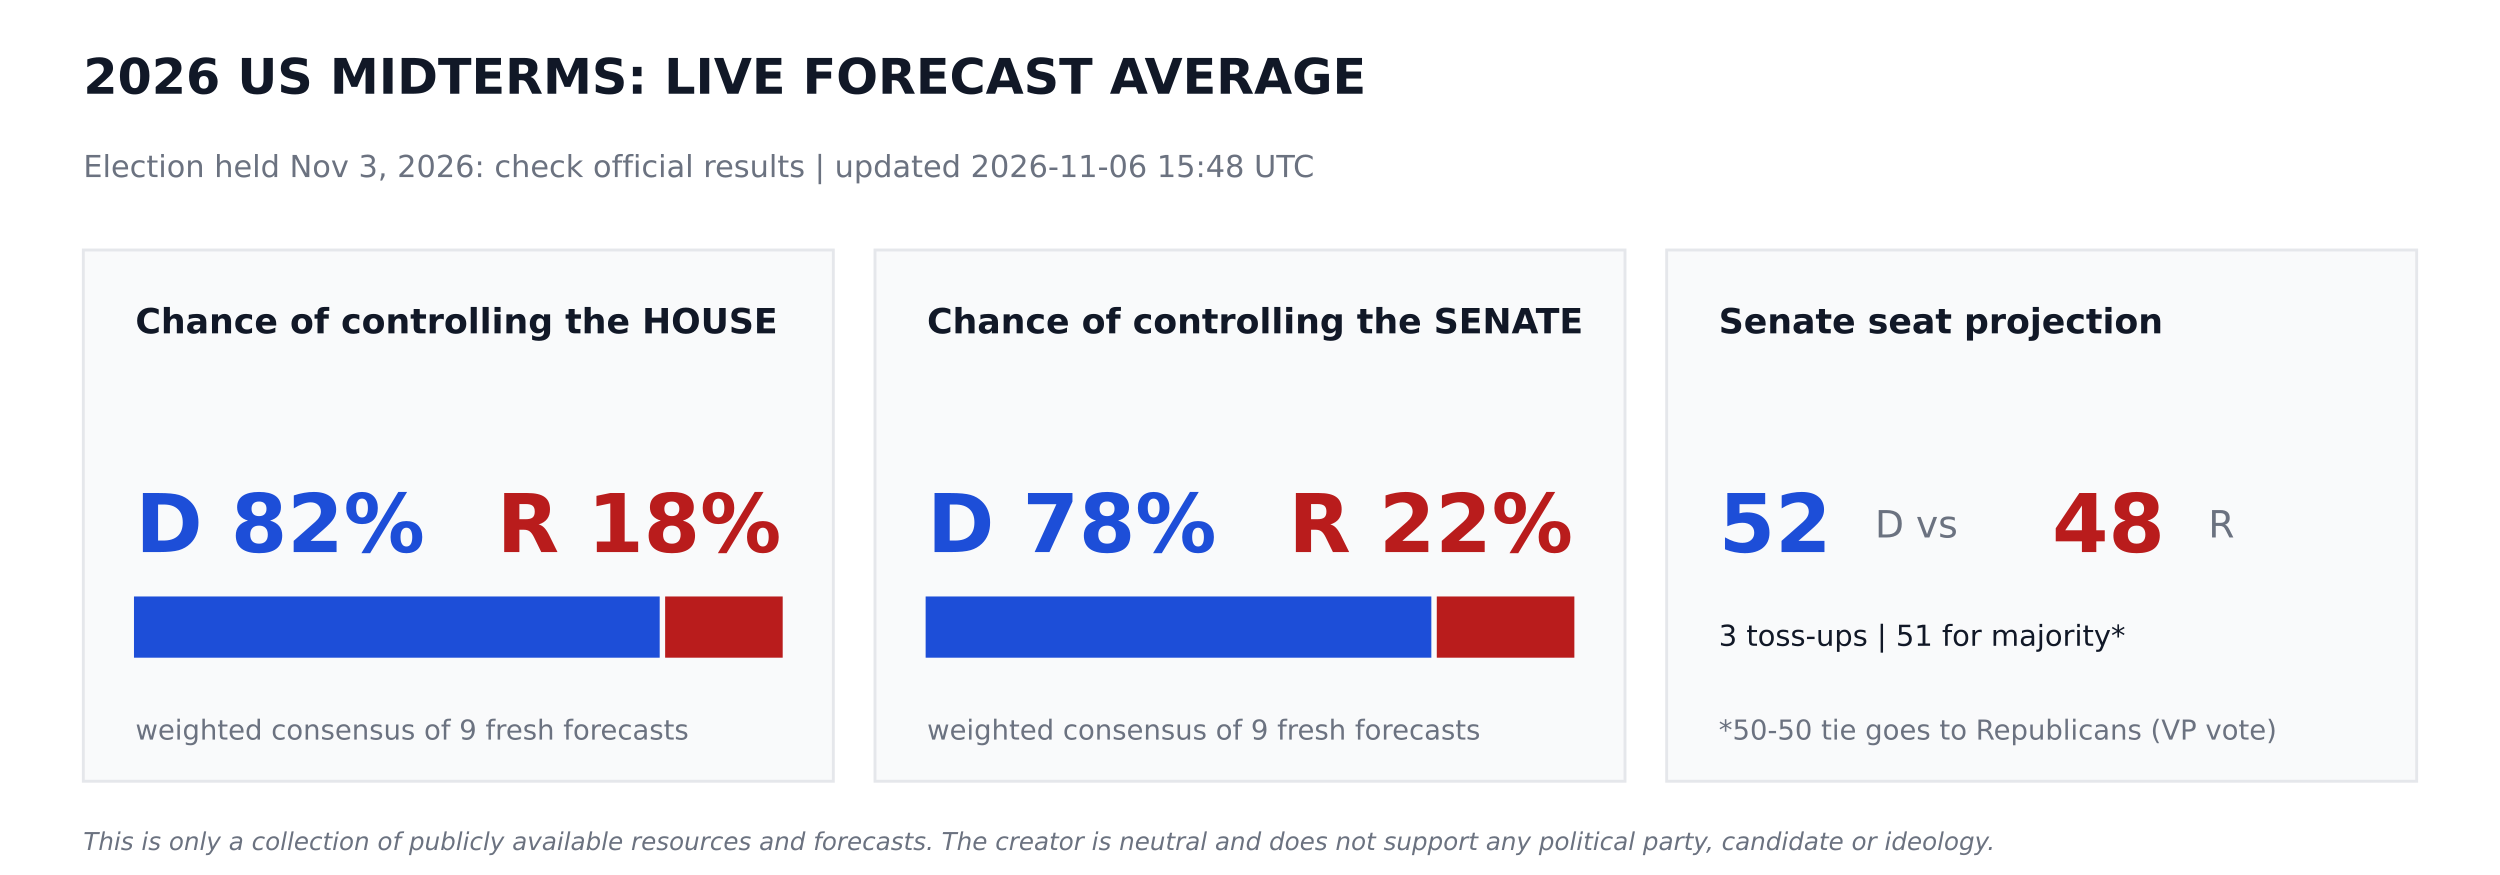
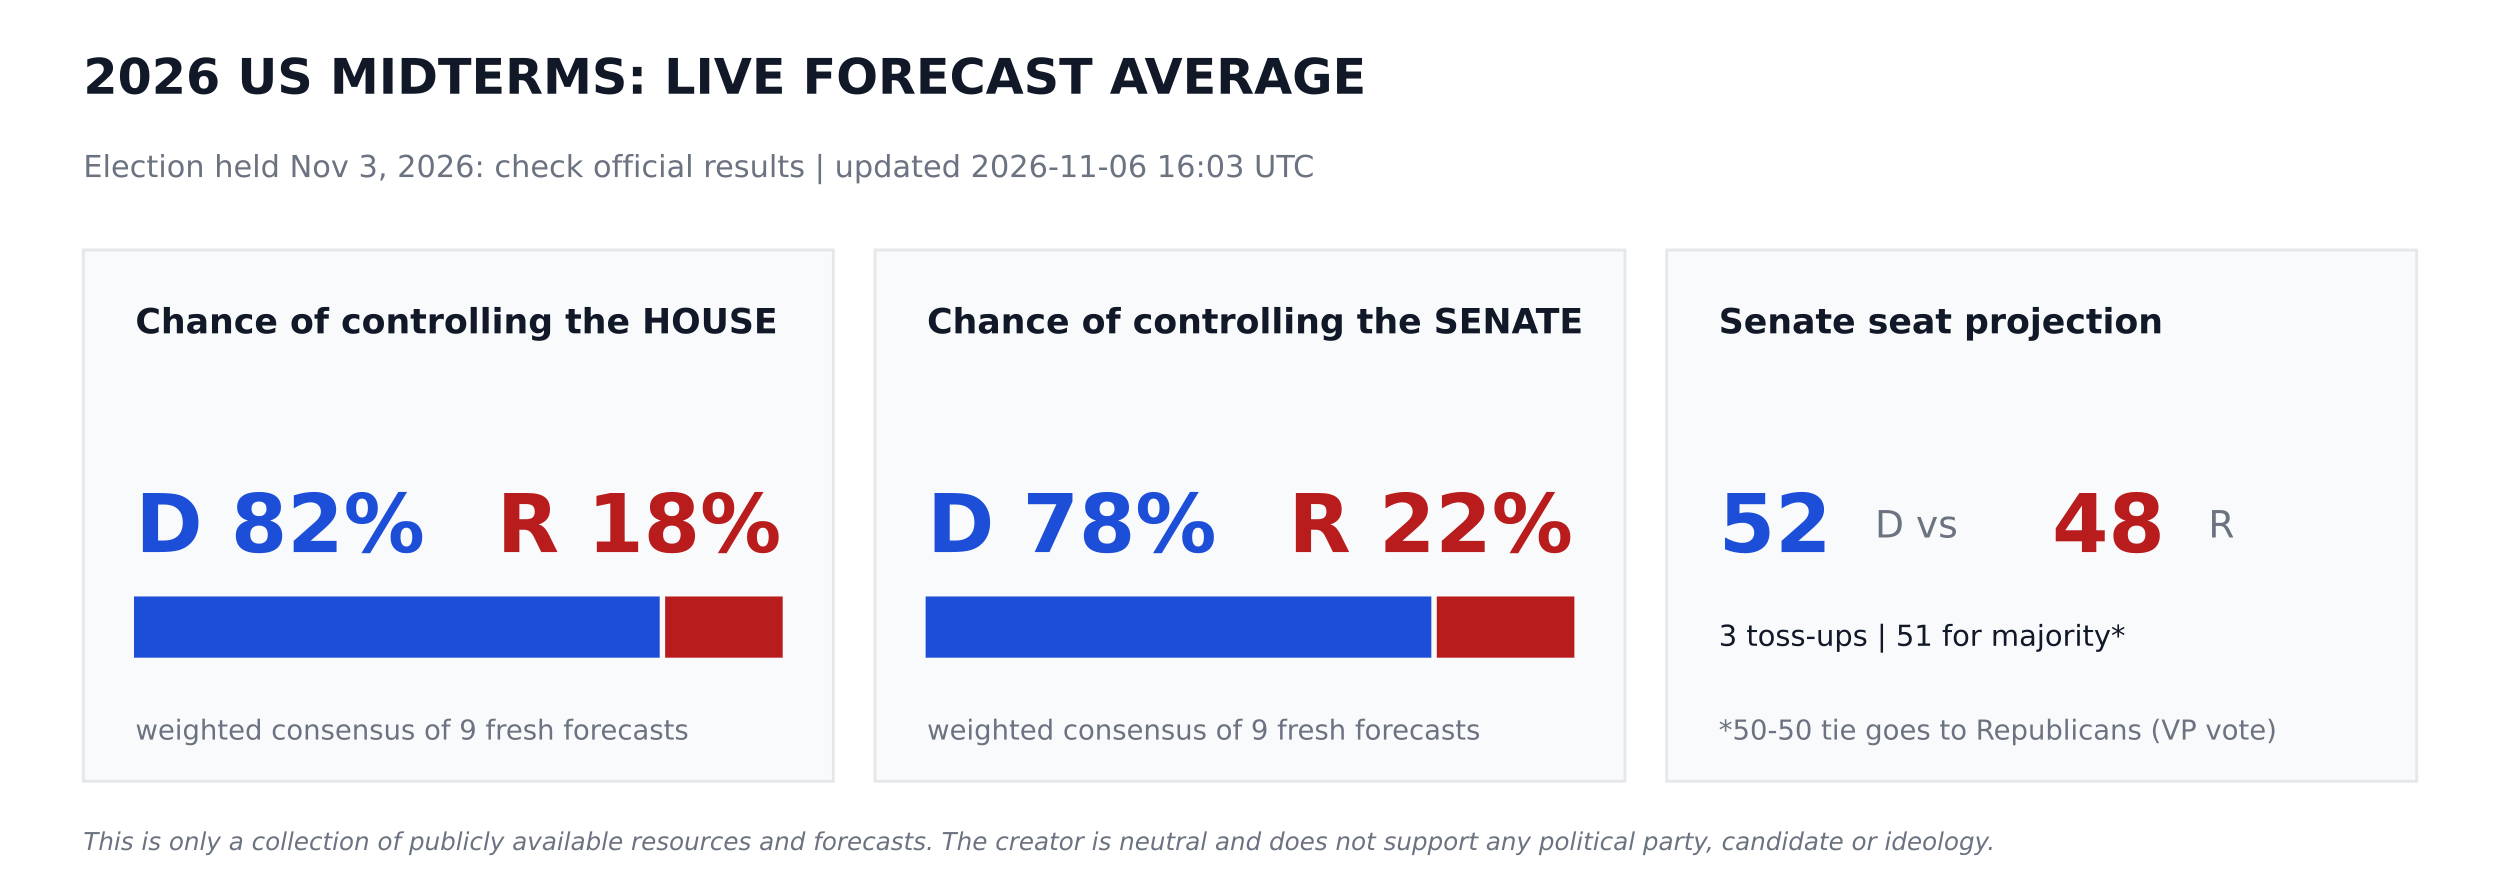
<svg xmlns="http://www.w3.org/2000/svg" width="864pt" height="302.4pt" viewBox="0 0 864 302.4" version="1.1">
  <defs>
    <style type="text/css">*{stroke-linejoin: round; stroke-linecap: butt}</style>
  </defs>
  <g id="figure_1">
    <g id="patch_1">
      <path d="M 0 302.4  L 864 302.4  L 864 0  L 0 0  z " style="fill: #ffffff" />
    </g>
    <g id="axes_1">
      <g id="patch_2">
-         <path d="M 28.8 270  L 288 270  L 288 86.4  L 28.8 86.4  z " clip-path="url(#p0d31769d90)" style="fill: #f9fafb; stroke: #e5e7eb; stroke-linejoin: miter" />
+         <path d="M 28.8 270  L 288 270  L 288 86.4  L 28.8 86.4  z " clip-path="url(#pf925cfbe9d)" style="fill: #f9fafb; stroke: #e5e7eb; stroke-linejoin: miter" />
      </g>
      <g id="patch_3">
-         <path d="M 46.8 226.8  L 227.491 226.8  L 227.491 206.64  L 46.8 206.64  z " clip-path="url(#p0d31769d90)" style="fill: #1d4ed8; stroke: #1d4ed8; stroke-linejoin: miter" />
+         <path d="M 46.8 226.8  L 227.491 226.8  L 227.491 206.64  L 46.8 206.64  z " clip-path="url(#pf925cfbe9d)" style="fill: #1d4ed8; stroke: #1d4ed8; stroke-linejoin: miter" />
      </g>
      <g id="patch_4">
-         <path d="M 230.371 226.8  L 270 226.8  L 270 206.64  L 230.371 206.64  z " clip-path="url(#p0d31769d90)" style="fill: #b91c1c; stroke: #b91c1c; stroke-linejoin: miter" />
+         <path d="M 230.371 226.8  L 270 226.8  L 270 206.64  L 230.371 206.64  z " clip-path="url(#pf925cfbe9d)" style="fill: #b91c1c; stroke: #b91c1c; stroke-linejoin: miter" />
      </g>
      <g id="patch_5">
-         <path d="M 302.4 270  L 561.6 270  L 561.6 86.4  L 302.4 86.4  z " clip-path="url(#p0d31769d90)" style="fill: #f9fafb; stroke: #e5e7eb; stroke-linejoin: miter" />
+         <path d="M 302.4 270  L 561.6 270  L 561.6 86.4  L 302.4 86.4  z " clip-path="url(#pf925cfbe9d)" style="fill: #f9fafb; stroke: #e5e7eb; stroke-linejoin: miter" />
      </g>
      <g id="patch_6">
-         <path d="M 320.4 226.8  L 494.172 226.8  L 494.172 206.64  L 320.4 206.64  z " clip-path="url(#p0d31769d90)" style="fill: #1d4ed8; stroke: #1d4ed8; stroke-linejoin: miter" />
+         <path d="M 320.4 226.8  L 494.172 226.8  L 494.172 206.64  L 320.4 206.64  z " clip-path="url(#pf925cfbe9d)" style="fill: #1d4ed8; stroke: #1d4ed8; stroke-linejoin: miter" />
      </g>
      <g id="patch_7">
-         <path d="M 497.052 226.8  L 543.6 226.8  L 543.6 206.64  L 497.052 206.64  z " clip-path="url(#p0d31769d90)" style="fill: #b91c1c; stroke: #b91c1c; stroke-linejoin: miter" />
+         <path d="M 497.052 226.8  L 543.6 226.8  L 543.6 206.64  L 497.052 206.64  z " clip-path="url(#pf925cfbe9d)" style="fill: #b91c1c; stroke: #b91c1c; stroke-linejoin: miter" />
      </g>
      <g id="patch_8">
-         <path d="M 576 270  L 835.2 270  L 835.2 86.4  L 576 86.4  z " clip-path="url(#p0d31769d90)" style="fill: #f9fafb; stroke: #e5e7eb; stroke-linejoin: miter" />
+         <path d="M 576 270  L 835.2 270  L 835.2 86.4  L 576 86.4  z " clip-path="url(#pf925cfbe9d)" style="fill: #f9fafb; stroke: #e5e7eb; stroke-linejoin: miter" />
      </g>
      <g id="text_1">
        <text style="font-weight: 700; font-size: 17px; font-family: 'DejaVu Sans'; text-anchor: start; fill: #111827" x="28.8" y="32.4" transform="rotate(-0 28.8 32.4)">2026 US MIDTERMS: LIVE FORECAST AVERAGE</text>
      </g>
      <g id="text_2">
-         <text style="font-size: 10.5px; font-family: 'DejaVu Sans'; text-anchor: start; fill: #6b7280" x="28.8" y="61.2" transform="rotate(-0 28.8 61.2)">Election held Nov 3, 2026: check official results   |   updated 2026-11-06 15:48 UTC</text>
+         <text style="font-size: 10.5px; font-family: 'DejaVu Sans'; text-anchor: start; fill: #6b7280" x="28.8" y="61.2" transform="rotate(-0 28.8 61.2)">Election held Nov 3, 2026: check official results   |   updated 2026-11-06 16:03 UTC</text>
      </g>
      <g id="text_3">
        <text style="font-weight: 700; font-size: 12px; font-family: 'DejaVu Sans'; text-anchor: start; fill: #111827" x="46.8" y="115.2" transform="rotate(-0 46.8 115.2)">Chance of controlling the HOUSE</text>
      </g>
      <g id="text_4">
        <text style="font-weight: 700; font-size: 28px; font-family: 'DejaVu Sans'; text-anchor: start; fill: #1d4ed8" x="46.8" y="190.8" transform="rotate(-0 46.8 190.8)">D 82%</text>
      </g>
      <g id="text_5">
        <text style="font-weight: 700; font-size: 28px; font-family: 'DejaVu Sans'; text-anchor: end; fill: #b91c1c" x="270" y="190.8" transform="rotate(-0 270 190.8)">R 18%</text>
      </g>
      <g id="text_6">
        <text style="font-size: 9.5px; font-family: 'DejaVu Sans'; text-anchor: start; fill: #6b7280" x="46.8" y="255.6" transform="rotate(-0 46.8 255.6)">weighted consensus of 9 fresh forecasts</text>
      </g>
      <g id="text_7">
        <text style="font-weight: 700; font-size: 12px; font-family: 'DejaVu Sans'; text-anchor: start; fill: #111827" x="320.4" y="115.2" transform="rotate(-0 320.4 115.2)">Chance of controlling the SENATE</text>
      </g>
      <g id="text_8">
        <text style="font-weight: 700; font-size: 28px; font-family: 'DejaVu Sans'; text-anchor: start; fill: #1d4ed8" x="320.4" y="190.8" transform="rotate(-0 320.4 190.8)">D 78%</text>
      </g>
      <g id="text_9">
        <text style="font-weight: 700; font-size: 28px; font-family: 'DejaVu Sans'; text-anchor: end; fill: #b91c1c" x="543.6" y="190.8" transform="rotate(-0 543.6 190.8)">R 22%</text>
      </g>
      <g id="text_10">
        <text style="font-size: 9.5px; font-family: 'DejaVu Sans'; text-anchor: start; fill: #6b7280" x="320.4" y="255.6" transform="rotate(-0 320.4 255.6)">weighted consensus of 9 fresh forecasts</text>
      </g>
      <g id="text_11">
        <text style="font-weight: 700; font-size: 12px; font-family: 'DejaVu Sans'; text-anchor: start; fill: #111827" x="594" y="115.2" transform="rotate(-0 594 115.2)">Senate seat projection</text>
      </g>
      <g id="text_12">
        <text style="font-weight: 700; font-size: 28px; font-family: 'DejaVu Sans'; text-anchor: start; fill: #1d4ed8" x="594" y="190.8" transform="rotate(-0 594 190.8)">52</text>
      </g>
      <g id="text_13">
        <text style="font-size: 13px; font-family: 'DejaVu Sans'; text-anchor: start; fill: #6b7280" x="648" y="185.76" transform="rotate(-0 648 185.76)">D  vs</text>
      </g>
      <g id="text_14">
        <text style="font-weight: 700; font-size: 28px; font-family: 'DejaVu Sans'; text-anchor: start; fill: #b91c1c" x="709.2" y="190.8" transform="rotate(-0 709.2 190.8)">48</text>
      </g>
      <g id="text_15">
        <text style="font-size: 13px; font-family: 'DejaVu Sans'; text-anchor: start; fill: #6b7280" x="763.2" y="185.76" transform="rotate(-0 763.2 185.76)">R</text>
      </g>
      <g id="text_16">
        <text style="font-size: 10px; font-family: 'DejaVu Sans'; text-anchor: start; fill: #111827" x="594" y="223.2" transform="rotate(-0 594 223.2)">3 toss-ups  |  51 for majority*</text>
      </g>
      <g id="text_17">
        <text style="font-size: 9.5px; font-family: 'DejaVu Sans'; text-anchor: start; fill: #6b7280" x="594" y="255.6" transform="rotate(-0 594 255.6)">*50-50 tie goes to Republicans (VP vote)</text>
      </g>
      <g id="text_18">
        <text style="font-style: italic; font-size: 8.5px; font-family: 'DejaVu Sans'; text-anchor: start; fill: #6b7280" x="28.8" y="293.76" transform="rotate(-0 28.8 293.76)">This is only a collection of publicly available resources and forecasts. The creator is neutral and does not support any political party, candidate or ideology.</text>
      </g>
    </g>
  </g>
  <defs>
-     <clipPath id="p0d31769d90">
+     <clipPath id="pf925cfbe9d">
      <rect x="0" y="0" width="864" height="302.4" />
    </clipPath>
  </defs>
</svg>
